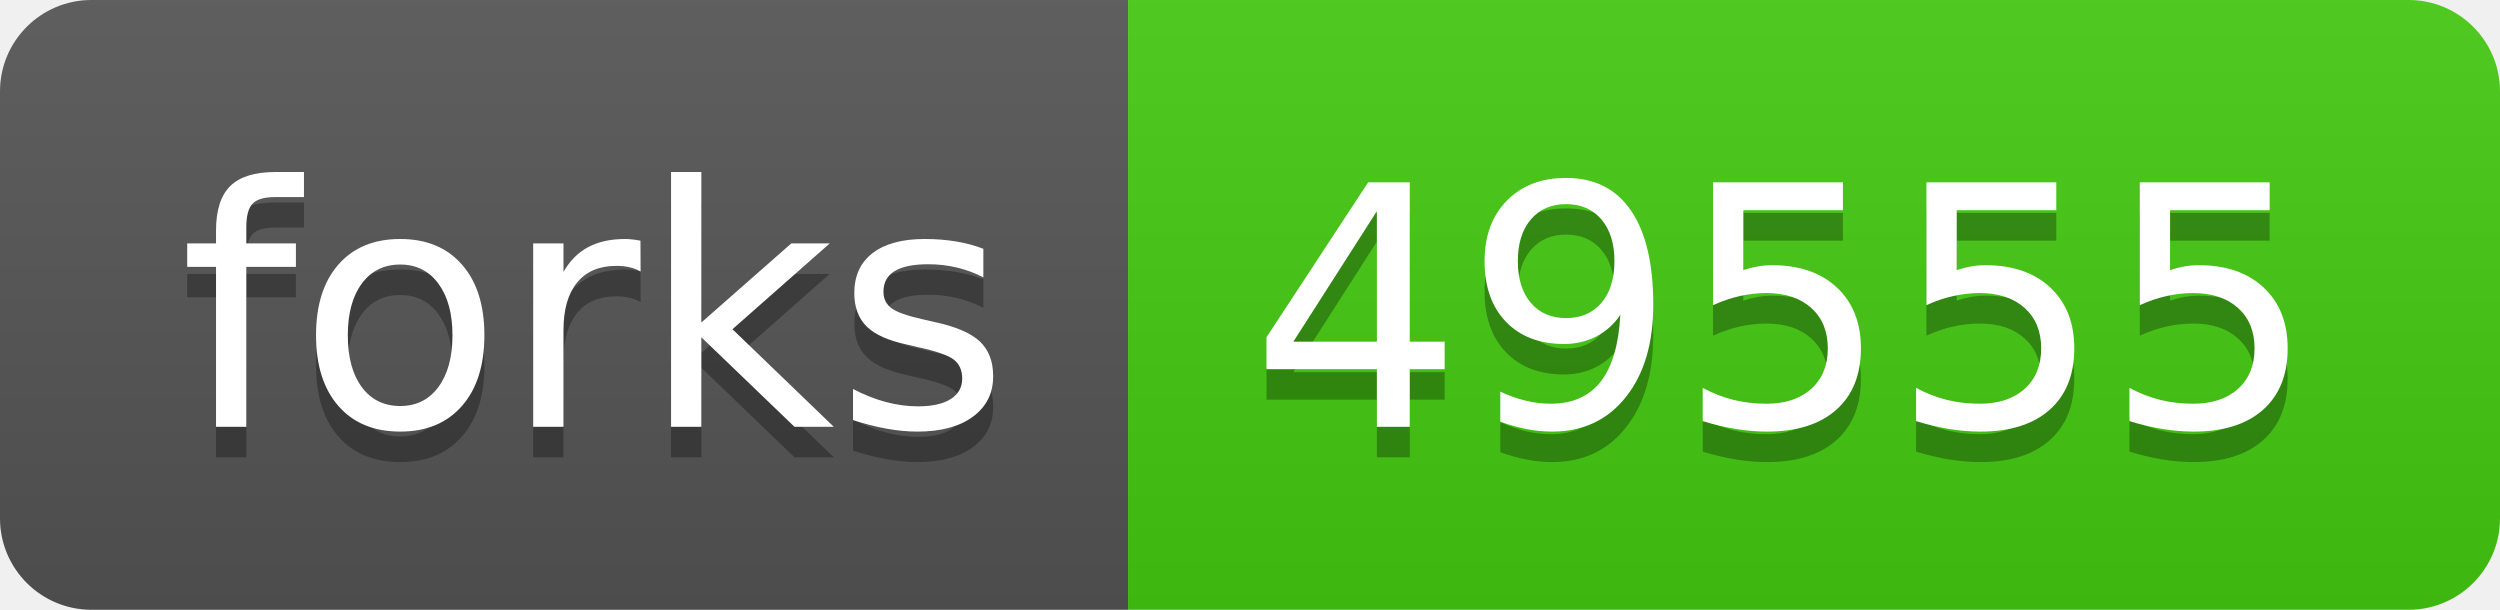
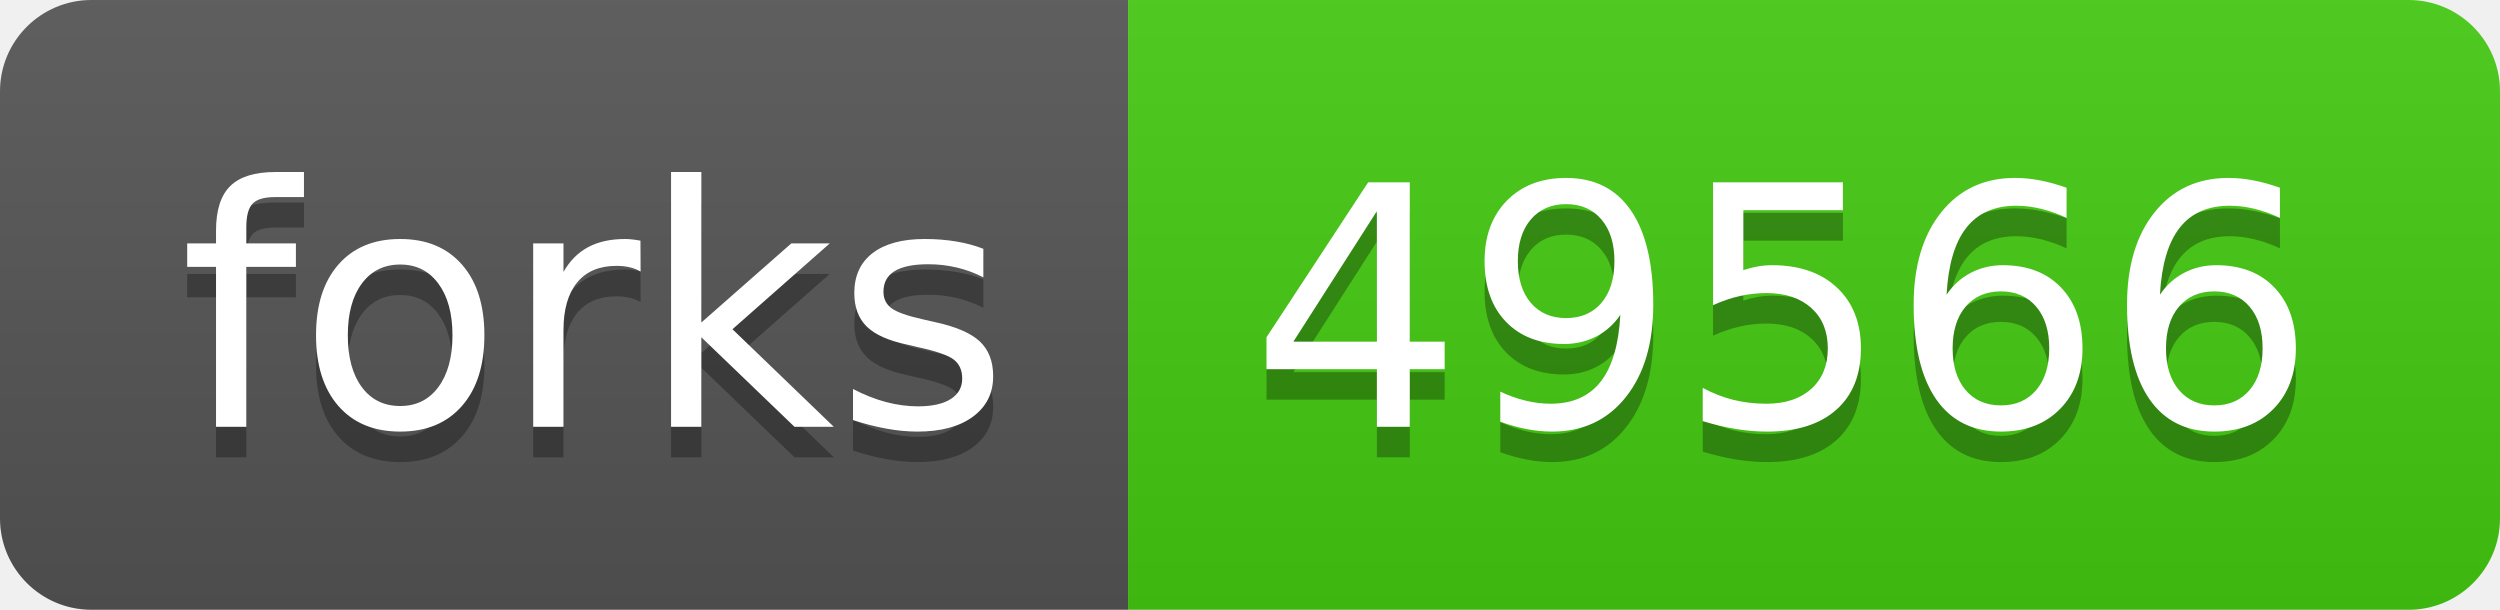
- <svg xmlns="http://www.w3.org/2000/svg" width="82" height="20" role="img" aria-label="forks: 49555">
+ <svg xmlns="http://www.w3.org/2000/svg" width="82" height="20" role="img" aria-label="forks: 49566">
  <linearGradient id="s" x2="0" y2="100%">
    <stop offset="0" stop-color="#bbb" stop-opacity=".1" />
    <stop offset="1" stop-opacity=".1" />
  </linearGradient>
  <clipPath id="r">
    <rect width="82" height="20" rx="3" fill="#fff" />
  </clipPath>
  <g clip-path="url(#r)">
    <rect width="37" height="20" fill="#555" />
    <rect x="37" width="45" height="20" fill="#4c1" />
    <rect width="82" height="20" fill="url(#s)" />
  </g>
  <g fill="#fff" text-anchor="middle" font-family="Verdana,Geneva,DejaVu Sans,sans-serif" text-rendering="geometricPrecision" font-size="110">
    <text aria-hidden="true" x="195" y="150" fill="#010101" fill-opacity=".3" transform="scale(.1)" textLength="270">forks</text>
    <text x="195" y="140" transform="scale(.1)" fill="#fff" textLength="270">forks</text>
-     <text aria-hidden="true" x="585" y="150" fill="#010101" fill-opacity=".3" transform="scale(.1)" textLength="350">49555</text>
-     <text x="585" y="140" transform="scale(.1)" fill="#fff" textLength="350">49555</text>
+     <text aria-hidden="true" x="585" y="150" fill="#010101" fill-opacity=".3" transform="scale(.1)" textLength="350">49566</text>
+     <text x="585" y="140" transform="scale(.1)" fill="#fff" textLength="350">49566</text>
  </g>
</svg>
